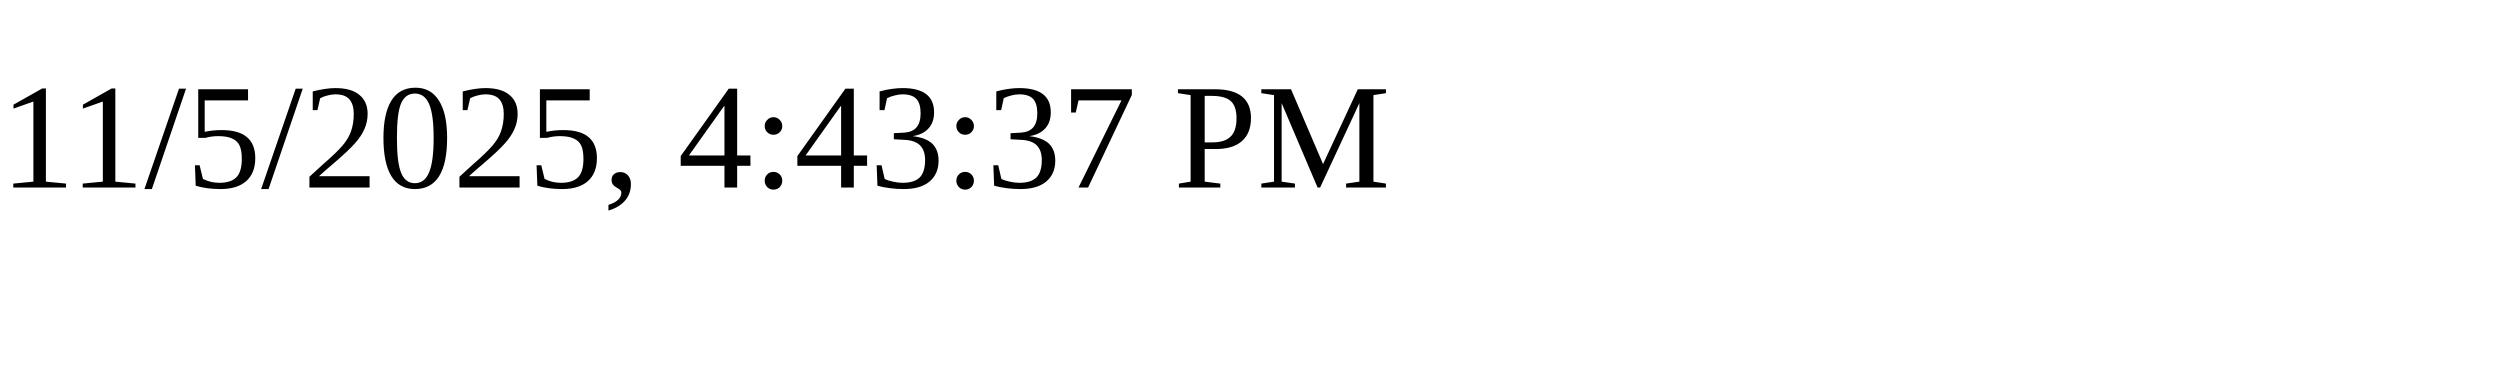
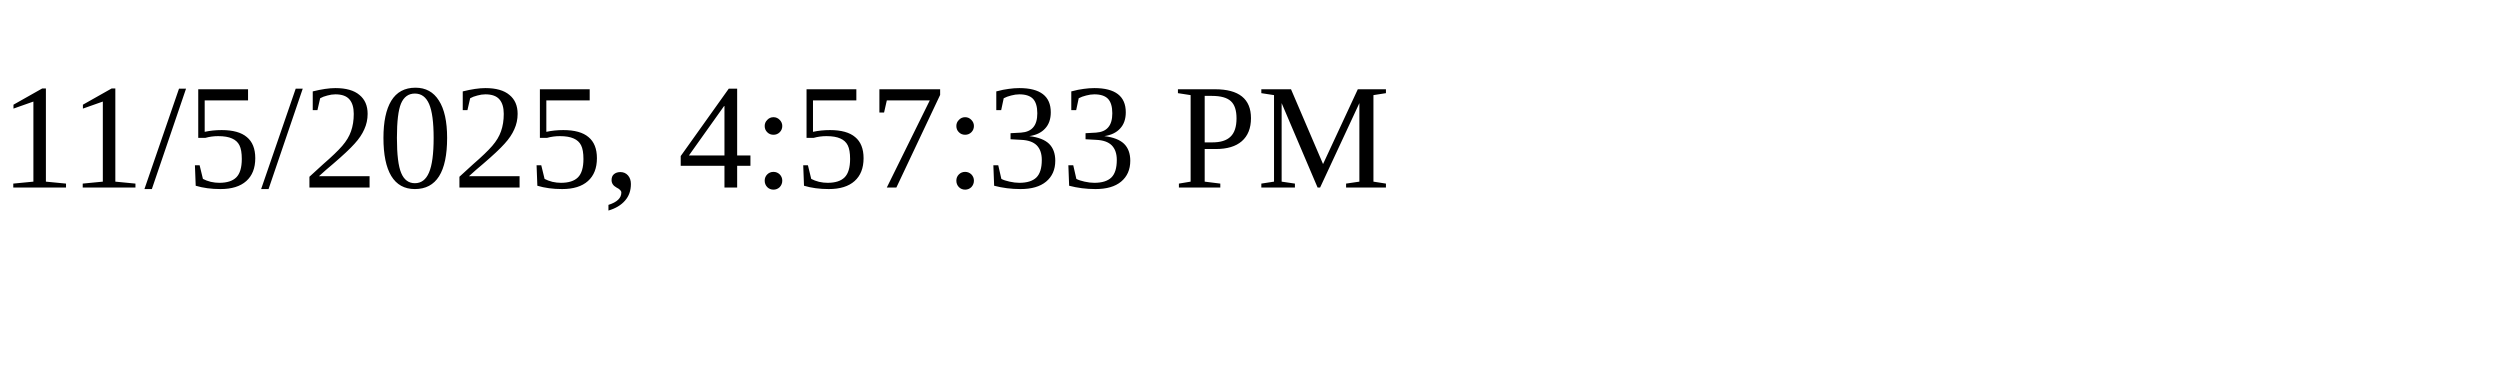
<svg xmlns="http://www.w3.org/2000/svg" height="30" width="200">
-   <text x="0" y="15">11/5/2025, 4:43:37 PM</text>
+   <text x="0" y="15">11/5/2025, 4:57:33 PM</text>
</svg>
